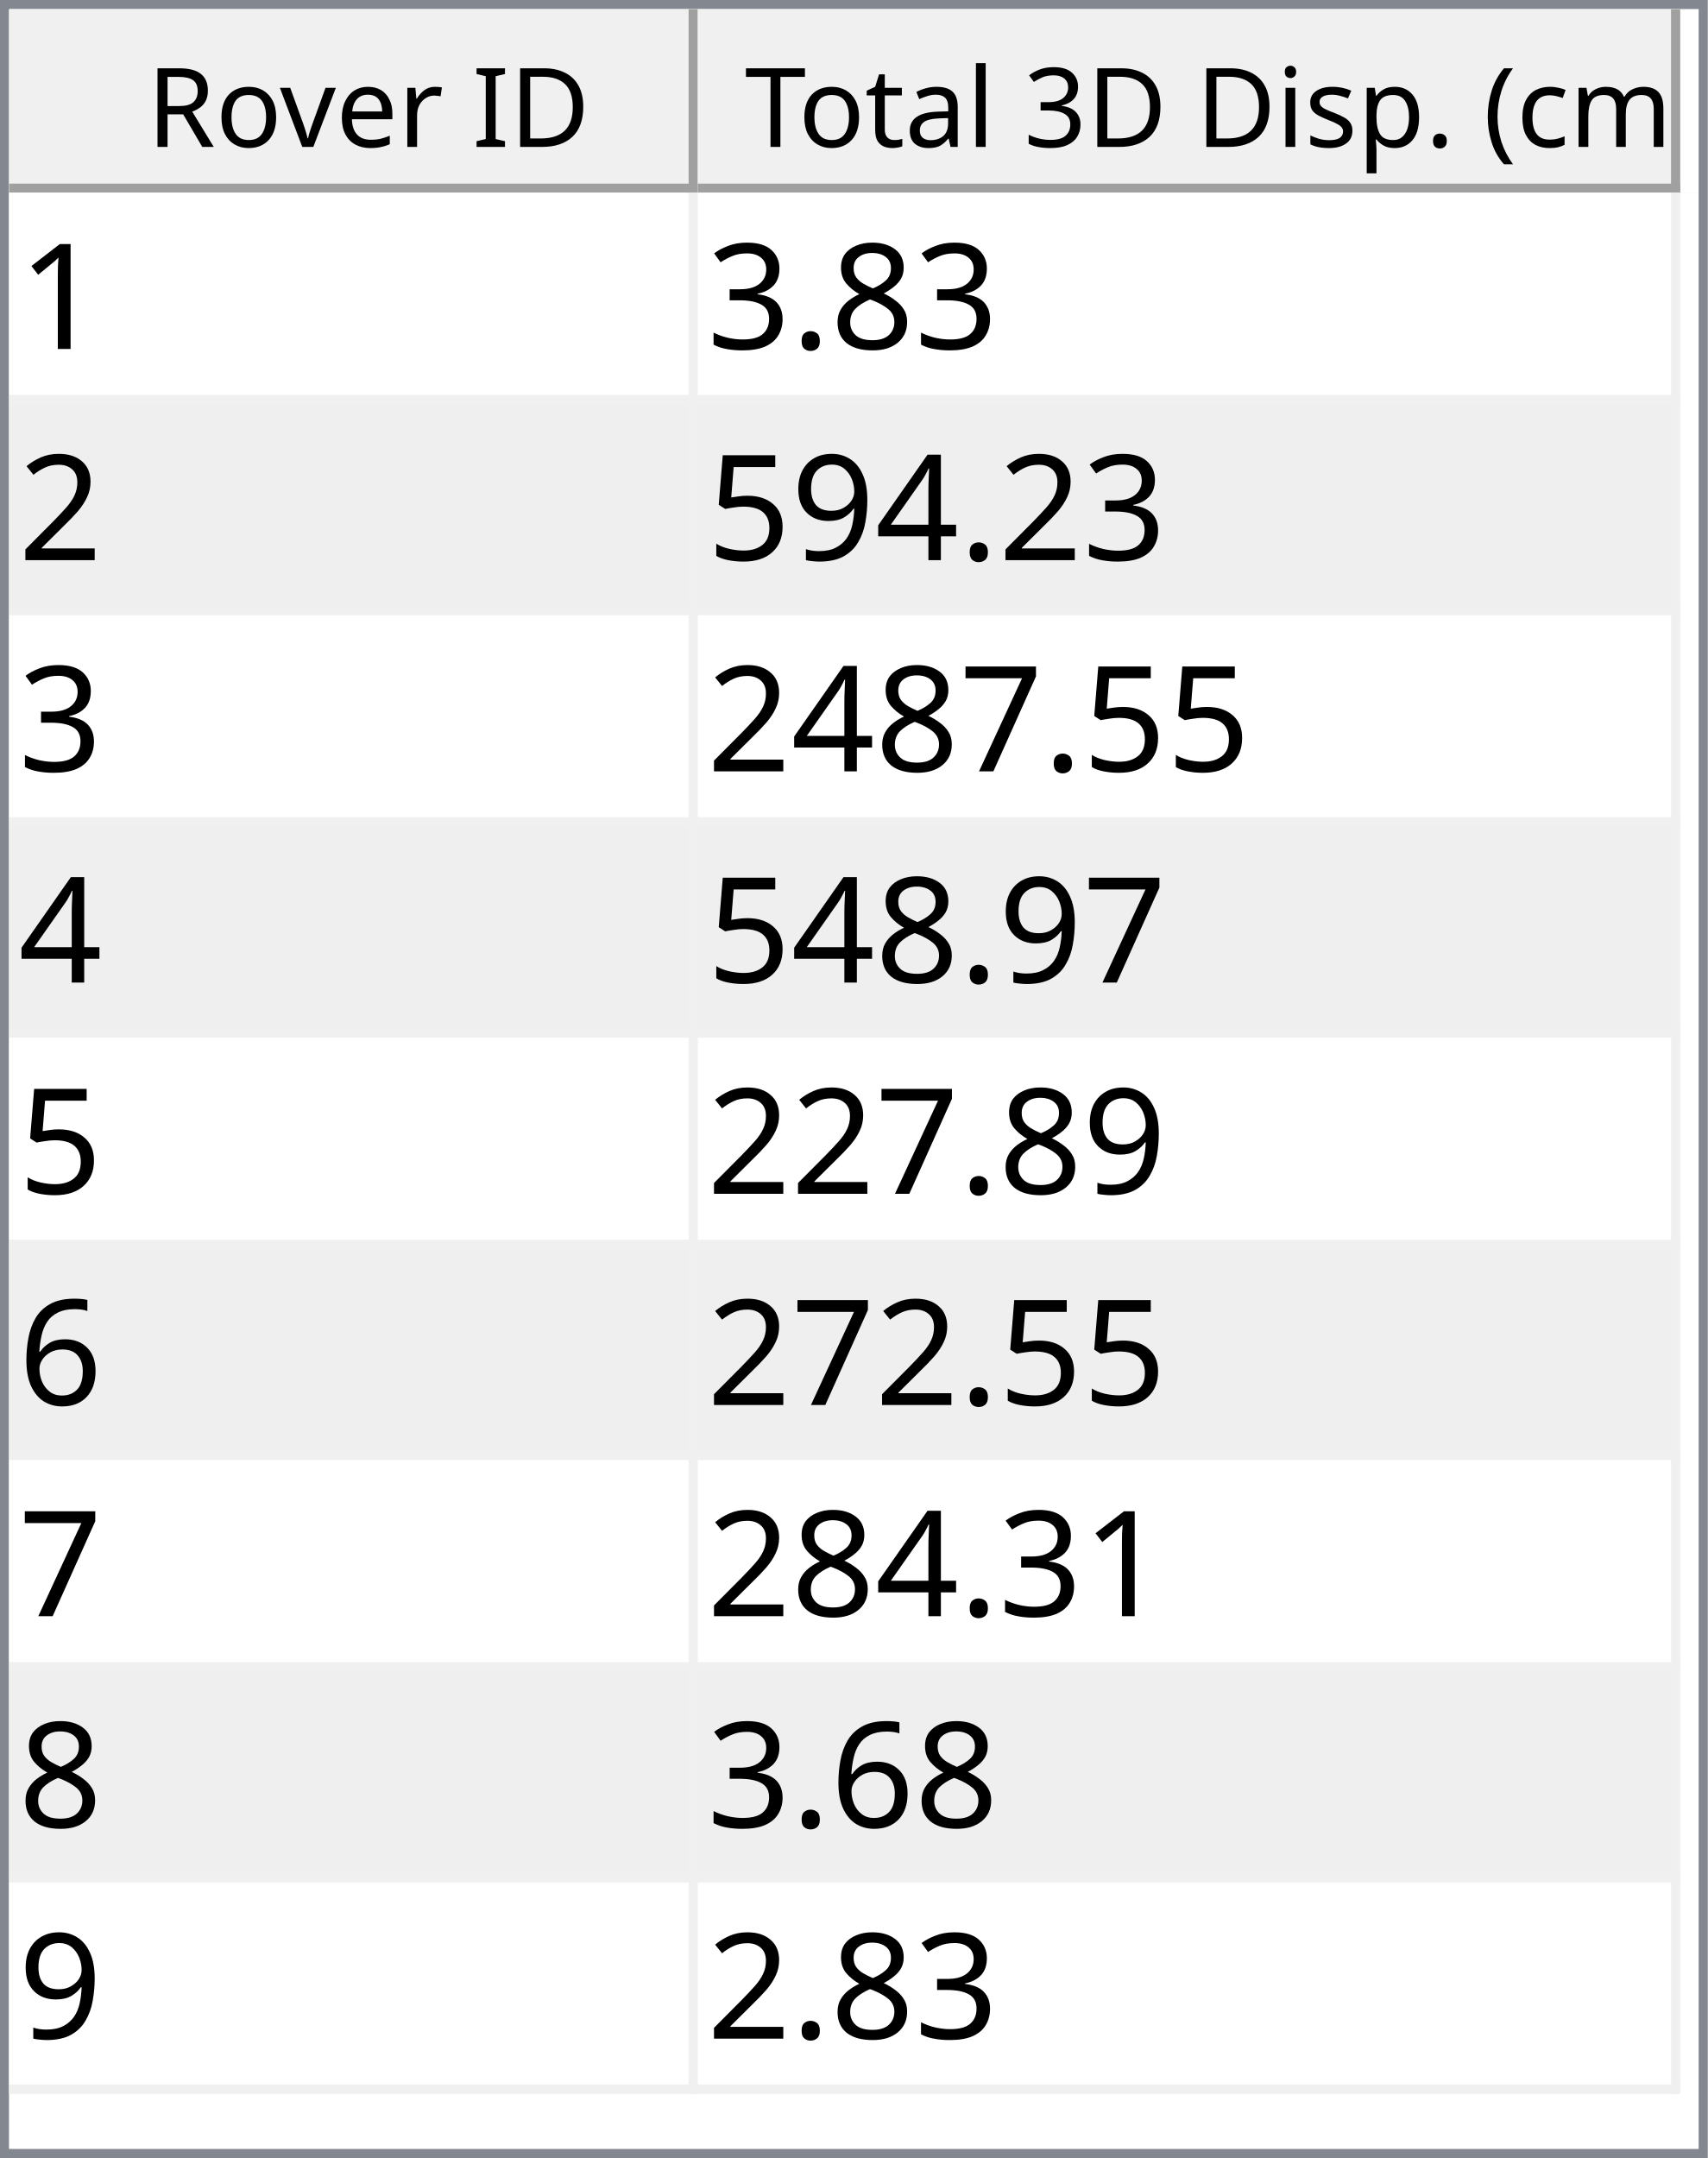
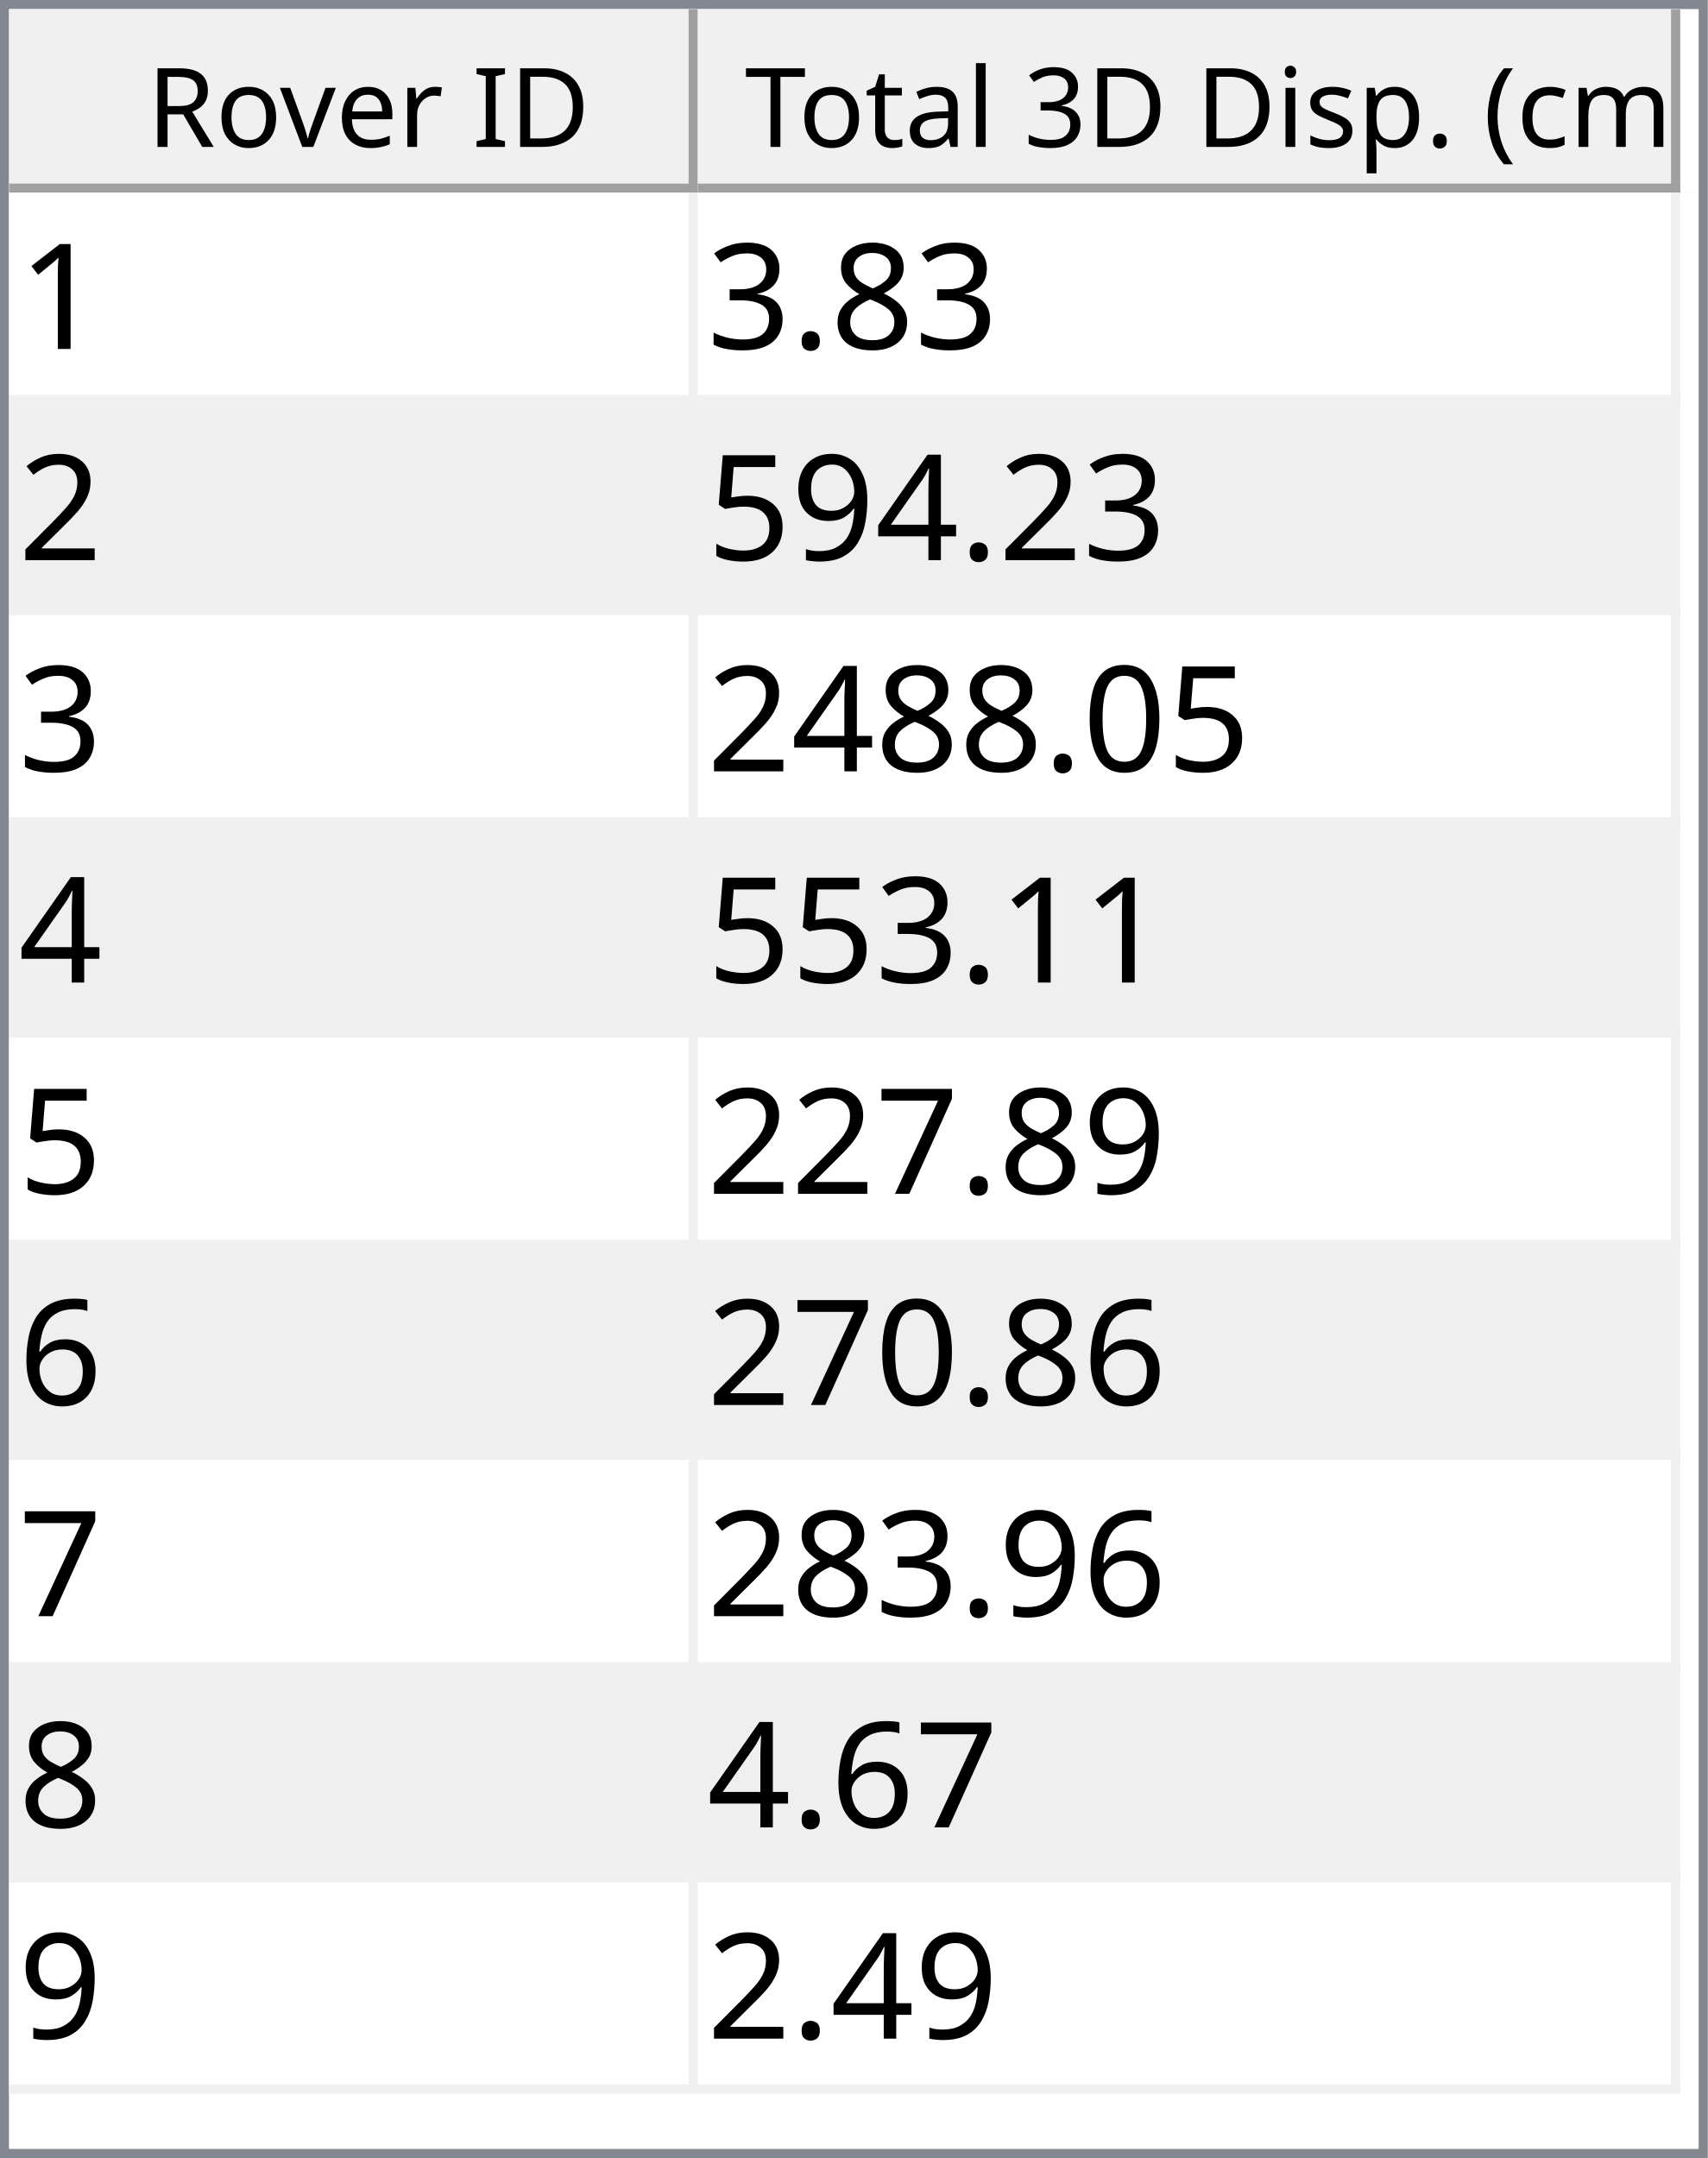
<svg xmlns="http://www.w3.org/2000/svg" style="fill-opacity:1; color-rendering:auto; color-interpolation:auto; text-rendering:auto; stroke:black; stroke-linecap:square; stroke-miterlimit:10; shape-rendering:auto; stroke-opacity:1; fill:black; stroke-dasharray:none; font-weight:normal; stroke-width:1; font-family:'Dialog'; font-style:normal; stroke-linejoin:miter; font-size:12px; stroke-dashoffset:0; image-rendering:auto;" width="186" height="235">
  <defs id="genericDefs" />
  <g>
    <defs id="defs1">
      <clipPath clipPathUnits="userSpaceOnUse" id="clipPath1">
        <path d="M0 0 L186 0 L186 235 L0 235 L0 0 Z" />
      </clipPath>
      <clipPath clipPathUnits="userSpaceOnUse" id="clipPath2">
        <path d="M0 0 L0 235 L186 235 L186 0 Z" />
      </clipPath>
      <clipPath clipPathUnits="userSpaceOnUse" id="clipPath3">
        <path d="M0 0 L0 20 L184 20 L184 0 Z" />
      </clipPath>
      <clipPath clipPathUnits="userSpaceOnUse" id="clipPath4">
        <path d="M0 0 L0 20 L75 20 L75 0 Z" />
      </clipPath>
      <clipPath clipPathUnits="userSpaceOnUse" id="clipPath5">
        <path d="M1 1 L1 19 L74 19 L74 1 Z" />
      </clipPath>
      <clipPath clipPathUnits="userSpaceOnUse" id="clipPath6">
        <path d="M0 0 L0 18 L73 18 L73 0 Z" />
      </clipPath>
      <clipPath clipPathUnits="userSpaceOnUse" id="clipPath7">
        <path d="M-0.5 -0.5 L-0.5 19.5 L74.5 19.5 L74.5 -0.5 Z" />
      </clipPath>
      <clipPath clipPathUnits="userSpaceOnUse" id="clipPath8">
        <path d="M0 0 L0 20 L107 20 L107 0 Z" />
      </clipPath>
      <clipPath clipPathUnits="userSpaceOnUse" id="clipPath9">
        <path d="M1 1 L1 19 L106 19 L106 1 Z" />
      </clipPath>
      <clipPath clipPathUnits="userSpaceOnUse" id="clipPath10">
        <path d="M0 0 L0 18 L105 18 L105 0 Z" />
      </clipPath>
      <clipPath clipPathUnits="userSpaceOnUse" id="clipPath11">
        <path d="M-0.5 -0.5 L-0.5 19.5 L106.5 19.5 L106.5 -0.5 Z" />
      </clipPath>
      <clipPath clipPathUnits="userSpaceOnUse" id="clipPath12">
        <path d="M0 0 L0 213 L184 213 L184 0 Z" />
      </clipPath>
      <clipPath clipPathUnits="userSpaceOnUse" id="clipPath13">
        <path d="M0 0 L0 207 L182 207 L182 0 Z" />
      </clipPath>
      <clipPath clipPathUnits="userSpaceOnUse" id="clipPath14">
        <path d="M-0.5 -0.5 L-0.5 206.5 L181.5 206.5 L181.5 -0.5 Z" />
      </clipPath>
      <clipPath clipPathUnits="userSpaceOnUse" id="clipPath15">
        <path d="M0 0 L0 22 L74 22 L74 0 Z" />
      </clipPath>
      <clipPath clipPathUnits="userSpaceOnUse" id="clipPath16">
        <path d="M0 0 L0 22 L106 22 L106 0 Z" />
      </clipPath>
      <font horiz-adv-x="64.551" id="font1">
        <font-face ascent="107.91" descent="25.098" units-per-em="100" style="font-style:normal; font-family:Segoe UI; font-weight:normal;" />
        <missing-glyph horiz-adv-x="64.551" d="M8.109 0 L8.109 68.266 L56.453 68.266 L56.453 0 L8.109 0 ZM15.328 7.234 L49.219 7.234 L49.219 61.031 L15.328 61.031 L15.328 7.234 Z" />
        <glyph unicode="D" horiz-adv-x="70.117" d="M9.188 0 L9.188 70.016 L28.516 70.016 Q65.531 70.016 65.531 35.891 Q65.531 19.672 55.25 9.836 Q44.969 0 27.734 0 L9.188 0 ZM17.391 62.594 L17.391 7.422 L27.828 7.422 Q41.609 7.422 49.273 14.797 Q56.938 22.172 56.938 35.688 Q56.938 62.594 28.328 62.594 L17.391 62.594 Z" />
        <glyph unicode="I" horiz-adv-x="26.611" d="M17.391 0 L9.188 0 L9.188 70.016 L17.391 70.016 L17.391 0 Z" />
        <glyph unicode=" " horiz-adv-x="27.393" d="" />
        <glyph unicode="r" horiz-adv-x="34.766" d="M34.188 41.891 Q32.078 43.5 28.125 43.5 Q23 43.5 19.555 38.672 Q16.109 33.844 16.109 25.484 L16.109 0 L8.109 0 L8.109 50 L16.109 50 L16.109 39.703 L16.312 39.703 Q18.016 44.969 21.531 47.922 Q25.047 50.875 29.391 50.875 Q32.516 50.875 34.188 50.203 L34.188 41.891 Z" />
        <glyph unicode="e" horiz-adv-x="52.295" d="M48.297 23 L12.984 23 Q13.188 14.656 17.484 10.109 Q21.781 5.562 29.297 5.562 Q37.75 5.562 44.828 11.141 L44.828 3.609 Q38.234 -1.172 27.391 -1.172 Q16.797 -1.172 10.742 5.641 Q4.688 12.453 4.688 24.812 Q4.688 36.469 11.305 43.82 Q17.922 51.172 27.734 51.172 Q37.547 51.172 42.922 44.828 Q48.297 38.484 48.297 27.203 L48.297 23 ZM40.094 29.781 Q40.047 36.719 36.75 40.578 Q33.453 44.438 27.594 44.438 Q21.922 44.438 17.969 40.383 Q14.016 36.328 13.094 29.781 L40.094 29.781 Z" />
        <glyph unicode="v" horiz-adv-x="47.9" d="M47.406 50 L27.484 0 L19.625 0 L0.688 50 L9.469 50 L22.172 13.672 Q23.578 9.672 23.922 6.688 L24.125 6.688 Q24.609 10.453 25.688 13.484 L38.969 50 L47.406 50 Z" />
        <glyph unicode="o" horiz-adv-x="58.594" d="M29 -1.172 Q17.922 -1.172 11.305 5.836 Q4.688 12.844 4.688 24.422 Q4.688 37.016 11.57 44.094 Q18.453 51.172 30.172 51.172 Q41.359 51.172 47.633 44.289 Q53.906 37.406 53.906 25.203 Q53.906 13.234 47.141 6.031 Q40.375 -1.172 29 -1.172 ZM29.594 44.438 Q21.875 44.438 17.383 39.188 Q12.891 33.938 12.891 24.703 Q12.891 15.828 17.43 10.695 Q21.969 5.562 29.594 5.562 Q37.359 5.562 41.531 10.594 Q45.703 15.625 45.703 24.906 Q45.703 34.281 41.531 39.359 Q37.359 44.438 29.594 44.438 Z" />
        <glyph unicode="R" horiz-adv-x="59.814" d="M59.375 0 L49.609 0 L37.891 19.625 Q36.281 22.359 34.766 24.289 Q33.25 26.219 31.664 27.438 Q30.078 28.656 28.25 29.219 Q26.422 29.781 24.125 29.781 L17.391 29.781 L17.391 0 L9.188 0 L9.188 70.016 L30.078 70.016 Q34.672 70.016 38.555 68.867 Q42.438 67.719 45.289 65.375 Q48.141 63.031 49.758 59.547 Q51.375 56.062 51.375 51.375 Q51.375 47.703 50.273 44.656 Q49.172 41.609 47.148 39.211 Q45.125 36.812 42.266 35.133 Q39.406 33.453 35.844 32.516 L35.844 32.328 Q37.594 31.547 38.891 30.547 Q40.188 29.547 41.359 28.18 Q42.531 26.812 43.68 25.078 Q44.828 23.344 46.234 21.047 L59.375 0 ZM17.391 62.594 L17.391 37.203 L28.516 37.203 Q31.594 37.203 34.203 38.133 Q36.812 39.062 38.719 40.797 Q40.625 42.531 41.703 45.047 Q42.781 47.562 42.781 50.688 Q42.781 56.297 39.141 59.445 Q35.5 62.594 28.609 62.594 L17.391 62.594 Z" />
        <glyph unicode=")" horiz-adv-x="30.176" d="M8.297 -15.922 L1.172 -15.922 Q16.406 2.344 16.406 26.812 Q16.406 51.469 1.078 70.016 L8.297 70.016 Q23.531 52.156 23.531 26.703 Q23.531 1.375 8.297 -15.922 Z" />
        <glyph unicode="m" horiz-adv-x="86.133" d="M79.109 0 L71.094 0 L71.094 28.719 Q71.094 37.016 68.531 40.727 Q65.969 44.438 59.906 44.438 Q54.781 44.438 51.195 39.75 Q47.609 35.062 47.609 28.516 L47.609 0 L39.594 0 L39.594 29.688 Q39.594 44.438 28.219 44.438 Q22.953 44.438 19.531 40.016 Q16.109 35.594 16.109 28.516 L16.109 0 L8.109 0 L8.109 50 L16.109 50 L16.109 42.094 L16.312 42.094 Q21.625 51.172 31.844 51.172 Q36.969 51.172 40.773 48.312 Q44.578 45.453 46 40.828 Q51.562 51.172 62.594 51.172 Q79.109 51.172 79.109 30.812 L79.109 0 Z" />
        <glyph unicode="c" horiz-adv-x="46.191" d="M42.188 2.297 Q36.422 -1.172 28.516 -1.172 Q17.828 -1.172 11.258 5.789 Q4.688 12.75 4.688 23.828 Q4.688 36.188 11.766 43.68 Q18.844 51.172 30.672 51.172 Q37.25 51.172 42.281 48.734 L42.281 40.531 Q36.719 44.438 30.375 44.438 Q22.703 44.438 17.797 38.945 Q12.891 33.453 12.891 24.516 Q12.891 15.719 17.508 10.641 Q22.125 5.562 29.891 5.562 Q36.422 5.562 42.188 9.906 L42.188 2.297 Z" />
        <glyph unicode="(" horiz-adv-x="30.176" d="M29.109 -15.922 L21.969 -15.922 Q6.844 1.375 6.844 26.703 Q6.844 52.156 21.969 70.016 L29.203 70.016 Q13.875 51.469 13.875 26.812 Q13.875 2.344 29.109 -15.922 Z" />
        <glyph unicode="." horiz-adv-x="21.68" d="M10.891 -1.078 Q8.641 -1.078 7.055 0.539 Q5.469 2.156 5.469 4.391 Q5.469 6.641 7.055 8.273 Q8.641 9.906 10.891 9.906 Q13.188 9.906 14.797 8.273 Q16.406 6.641 16.406 4.391 Q16.406 2.156 14.797 0.539 Q13.188 -1.078 10.891 -1.078 Z" />
        <glyph unicode="p" horiz-adv-x="58.789" d="M16.312 7.234 L16.109 7.234 L16.109 -23 L8.109 -23 L8.109 50 L16.109 50 L16.109 41.219 L16.312 41.219 Q22.219 51.172 33.594 51.172 Q43.266 51.172 48.688 44.461 Q54.109 37.75 54.109 26.469 Q54.109 13.922 48 6.375 Q41.891 -1.172 31.297 -1.172 Q21.578 -1.172 16.312 7.234 ZM16.109 27.391 L16.109 20.406 Q16.109 14.203 20.141 9.883 Q24.172 5.562 30.375 5.562 Q37.641 5.562 41.773 11.133 Q45.906 16.703 45.906 26.609 Q45.906 34.969 42.047 39.703 Q38.188 44.438 31.594 44.438 Q24.609 44.438 20.359 39.578 Q16.109 34.719 16.109 27.391 Z" />
        <glyph unicode="s" horiz-adv-x="42.432" d="M5.078 1.812 L5.078 10.406 Q11.625 5.562 19.484 5.562 Q30.031 5.562 30.031 12.594 Q30.031 14.594 29.125 15.992 Q28.219 17.391 26.68 18.461 Q25.141 19.531 23.07 20.383 Q21 21.234 18.609 22.172 Q15.281 23.484 12.766 24.828 Q10.25 26.172 8.57 27.859 Q6.891 29.547 6.031 31.695 Q5.172 33.844 5.172 36.719 Q5.172 40.234 6.789 42.945 Q8.406 45.656 11.086 47.484 Q13.766 49.312 17.211 50.242 Q20.656 51.172 24.312 51.172 Q30.812 51.172 35.938 48.922 L35.938 40.828 Q30.422 44.438 23.25 44.438 Q21 44.438 19.195 43.922 Q17.391 43.406 16.094 42.477 Q14.797 41.547 14.086 40.258 Q13.375 38.969 13.375 37.406 Q13.375 35.453 14.086 34.133 Q14.797 32.812 16.164 31.789 Q17.531 30.766 19.484 29.938 Q21.438 29.109 23.922 28.125 Q27.25 26.859 29.883 25.516 Q32.516 24.172 34.375 22.484 Q36.234 20.797 37.234 18.602 Q38.234 16.406 38.234 13.375 Q38.234 9.672 36.602 6.938 Q34.969 4.203 32.234 2.398 Q29.5 0.594 25.93 -0.289 Q22.359 -1.172 18.453 -1.172 Q10.75 -1.172 5.078 1.812 Z" />
        <glyph unicode="i" horiz-adv-x="24.219" d="M12.203 62.703 Q10.062 62.703 8.547 64.164 Q7.031 65.625 7.031 67.875 Q7.031 70.125 8.547 71.609 Q10.062 73.094 12.203 73.094 Q14.406 73.094 15.945 71.609 Q17.484 70.125 17.484 67.875 Q17.484 65.719 15.945 64.211 Q14.406 62.703 12.203 62.703 ZM16.109 0 L8.109 0 L8.109 50 L16.109 50 L16.109 0 Z" />
        <glyph unicode="3" horiz-adv-x="53.906" d="M46.531 19.828 Q46.531 15.094 44.75 11.211 Q42.969 7.328 39.719 4.57 Q36.469 1.812 31.93 0.297 Q27.391 -1.219 21.922 -1.219 Q11.922 -1.219 6 2.594 L6 11.188 Q13.094 5.609 22.219 5.609 Q25.875 5.609 28.828 6.539 Q31.781 7.469 33.906 9.227 Q36.031 10.984 37.18 13.477 Q38.328 15.969 38.328 19.094 Q38.328 32.812 18.797 32.812 L12.984 32.812 L12.984 39.594 L18.5 39.594 Q35.797 39.594 35.797 52.484 Q35.797 64.406 22.609 64.406 Q15.188 64.406 8.688 59.422 L8.688 67.188 Q15.375 71.188 24.609 71.188 Q29 71.188 32.57 69.969 Q36.141 68.75 38.68 66.555 Q41.219 64.359 42.609 61.281 Q44 58.203 44 54.5 Q44 40.672 30.031 36.719 L30.031 36.531 Q33.594 36.141 36.625 34.797 Q39.656 33.453 41.852 31.305 Q44.047 29.156 45.289 26.25 Q46.531 23.344 46.531 19.828 Z" />
        <glyph unicode="l" horiz-adv-x="24.219" d="M16.109 0 L8.109 0 L8.109 74.031 L16.109 74.031 L16.109 0 Z" />
        <glyph unicode="a" horiz-adv-x="50.879" d="M43.891 0 L35.891 0 L35.891 7.812 L35.688 7.812 Q30.469 -1.172 20.312 -1.172 Q12.844 -1.172 8.617 2.781 Q4.391 6.734 4.391 13.281 Q4.391 27.297 20.906 29.594 L35.891 31.688 Q35.891 44.438 25.594 44.438 Q16.547 44.438 9.281 38.281 L9.281 46.484 Q16.656 51.172 26.266 51.172 Q43.891 51.172 43.891 32.516 L43.891 0 ZM35.891 25.297 L23.828 23.641 Q18.266 22.859 15.43 20.875 Q12.594 18.891 12.594 13.875 Q12.594 10.203 15.211 7.883 Q17.828 5.562 22.172 5.562 Q28.125 5.562 32.008 9.742 Q35.891 13.922 35.891 20.312 L35.891 25.297 Z" />
        <glyph unicode="t" horiz-adv-x="33.887" d="M31.297 0.484 Q28.469 -1.078 23.828 -1.078 Q10.688 -1.078 10.688 13.578 L10.688 43.172 L2.094 43.172 L2.094 50 L10.688 50 L10.688 62.203 L18.703 64.797 L18.703 50 L31.297 50 L31.297 43.172 L18.703 43.172 L18.703 14.984 Q18.703 9.969 20.414 7.82 Q22.125 5.672 26.078 5.672 Q29.109 5.672 31.297 7.328 L31.297 0.484 Z" />
        <glyph unicode="T" horiz-adv-x="52.393" d="M50.594 62.594 L30.375 62.594 L30.375 0 L22.172 0 L22.172 62.594 L2 62.594 L2 70.016 L50.594 70.016 L50.594 62.594 Z" />
      </font>
      <font horiz-adv-x="75.0" id="font2">
        <font-face ascent="100.537" descent="21.973" units-per-em="100" style="font-style:normal; font-family:sans-serif; font-weight:normal;" />
        <missing-glyph horiz-adv-x="75.0" d="M12.5 0 L12.5 62.5 L62.5 62.5 L62.5 0 L12.5 0 ZM14.062 1.562 L60.938 1.562 L60.938 60.938 L14.062 60.938 L14.062 1.562 Z" />
        <glyph unicode="1" horiz-adv-x="55.615" d="M37.25 0 L28.469 0 L28.469 56 Q25.297 52.984 20.141 49.953 Q14.984 46.922 10.891 45.406 L10.891 53.906 Q18.266 57.375 23.781 62.305 Q29.297 67.234 31.594 71.875 L37.25 71.875 L37.25 0 Z" />
        <glyph unicode="8" horiz-adv-x="55.615" d="M17.672 38.812 Q12.203 40.828 9.57 44.539 Q6.938 48.25 6.938 53.422 Q6.938 61.234 12.555 66.555 Q18.172 71.875 27.484 71.875 Q36.859 71.875 42.578 66.43 Q48.297 60.984 48.297 53.172 Q48.297 48.188 45.68 44.508 Q43.062 40.828 37.75 38.812 Q44.344 36.672 47.781 31.883 Q51.219 27.094 51.219 20.453 Q51.219 11.281 44.727 5.031 Q38.234 -1.219 27.641 -1.219 Q17.047 -1.219 10.547 5.055 Q4.047 11.328 4.047 20.703 Q4.047 27.688 7.594 32.398 Q11.141 37.109 17.672 38.812 ZM15.922 53.719 Q15.922 48.641 19.195 45.414 Q22.469 42.188 27.688 42.188 Q32.766 42.188 36.016 45.383 Q39.266 48.578 39.266 53.219 Q39.266 58.062 35.914 61.359 Q32.562 64.656 27.594 64.656 Q22.562 64.656 19.242 61.43 Q15.922 58.203 15.922 53.719 ZM13.094 20.656 Q13.094 16.891 14.875 13.375 Q16.656 9.859 20.172 7.93 Q23.688 6 27.734 6 Q34.031 6 38.133 10.055 Q42.234 14.109 42.234 20.359 Q42.234 26.703 38.016 30.859 Q33.797 35.016 27.438 35.016 Q21.234 35.016 17.164 30.914 Q13.094 26.812 13.094 20.656 Z" />
        <glyph unicode="." horiz-adv-x="27.783" d="M9.078 0 L9.078 10.016 L19.094 10.016 L19.094 0 L9.078 0 Z" />
        <glyph unicode="3" horiz-adv-x="55.615" d="M4.203 18.891 L12.984 20.062 Q14.5 12.594 18.141 9.297 Q21.781 6 27 6 Q33.203 6 37.477 10.297 Q41.75 14.594 41.75 20.953 Q41.75 27 37.797 30.93 Q33.844 34.859 27.734 34.859 Q25.25 34.859 21.531 33.891 L22.516 41.609 Q23.391 41.5 23.922 41.5 Q29.547 41.5 34.039 44.43 Q38.531 47.359 38.531 53.469 Q38.531 58.297 35.258 61.477 Q31.984 64.656 26.812 64.656 Q21.688 64.656 18.266 61.43 Q14.844 58.203 13.875 51.766 L5.078 53.328 Q6.688 62.156 12.398 67.016 Q18.109 71.875 26.609 71.875 Q32.469 71.875 37.398 69.359 Q42.328 66.844 44.945 62.5 Q47.562 58.156 47.562 53.266 Q47.562 48.641 45.07 44.828 Q42.578 41.016 37.703 38.766 Q44.047 37.312 47.562 32.695 Q51.078 28.078 51.078 21.141 Q51.078 11.766 44.242 5.25 Q37.406 -1.266 26.953 -1.266 Q17.531 -1.266 11.305 4.352 Q5.078 9.969 4.203 18.891 Z" />
        <glyph unicode="2" horiz-adv-x="55.615" d="M50.344 8.453 L50.344 0 L3.031 0 Q2.938 3.172 4.047 6.109 Q5.859 10.938 9.836 15.625 Q13.812 20.312 21.344 26.469 Q33.016 36.031 37.117 41.625 Q41.219 47.219 41.219 52.203 Q41.219 57.422 37.477 61.008 Q33.734 64.594 27.734 64.594 Q21.391 64.594 17.578 60.789 Q13.766 56.984 13.719 50.25 L4.688 51.172 Q5.609 61.281 11.664 66.578 Q17.719 71.875 27.938 71.875 Q38.234 71.875 44.242 66.164 Q50.25 60.453 50.25 52 Q50.25 47.703 48.492 43.555 Q46.734 39.406 42.656 34.812 Q38.578 30.219 29.109 22.219 Q21.188 15.578 18.945 13.211 Q16.703 10.844 15.234 8.453 L50.344 8.453 Z" />
        <glyph unicode="4" horiz-adv-x="55.615" d="M32.328 0 L32.328 17.141 L1.266 17.141 L1.266 25.203 L33.938 71.578 L41.109 71.578 L41.109 25.203 L50.781 25.203 L50.781 17.141 L41.109 17.141 L41.109 0 L32.328 0 ZM32.328 25.203 L32.328 57.469 L9.906 25.203 L32.328 25.203 Z" />
        <glyph unicode="9" horiz-adv-x="55.615" d="M5.469 16.547 L13.922 17.328 Q14.984 11.375 18.016 8.688 Q21.047 6 25.781 6 Q29.828 6 32.883 7.859 Q35.938 9.719 37.891 12.82 Q39.844 15.922 41.164 21.195 Q42.484 26.469 42.484 31.938 Q42.484 32.516 42.438 33.688 Q39.797 29.5 35.234 26.883 Q30.672 24.266 25.344 24.266 Q16.453 24.266 10.305 30.711 Q4.156 37.156 4.156 47.703 Q4.156 58.594 10.578 65.234 Q17 71.875 26.656 71.875 Q33.641 71.875 39.43 68.117 Q45.219 64.359 48.219 57.398 Q51.219 50.438 51.219 37.25 Q51.219 23.531 48.242 15.406 Q45.266 7.281 39.383 3.031 Q33.5 -1.219 25.594 -1.219 Q17.188 -1.219 11.867 3.445 Q6.547 8.109 5.469 16.547 ZM41.453 48.141 Q41.453 55.719 37.43 60.156 Q33.406 64.594 27.734 64.594 Q21.875 64.594 17.531 59.812 Q13.188 55.031 13.188 47.406 Q13.188 40.578 17.312 36.305 Q21.438 32.031 27.484 32.031 Q33.594 32.031 37.523 36.305 Q41.453 40.578 41.453 48.141 Z" />
        <glyph unicode="5" horiz-adv-x="55.615" d="M4.156 18.75 L13.375 19.531 Q14.406 12.797 18.141 9.398 Q21.875 6 27.156 6 Q33.5 6 37.891 10.789 Q42.281 15.578 42.281 23.484 Q42.281 31 38.062 35.352 Q33.844 39.703 27 39.703 Q22.75 39.703 19.336 37.773 Q15.922 35.844 13.969 32.766 L5.719 33.844 L12.641 70.609 L48.25 70.609 L48.25 62.203 L19.672 62.203 L15.828 42.969 Q22.266 47.469 29.344 47.469 Q38.719 47.469 45.164 40.969 Q51.609 34.469 51.609 24.266 Q51.609 14.547 45.953 7.469 Q39.062 -1.219 27.156 -1.219 Q17.391 -1.219 11.211 4.25 Q5.031 9.719 4.156 18.75 Z" />
+         <glyph unicode="0" horiz-adv-x="55.615" d="M4.156 35.297 Q4.156 48 6.766 55.742 Q9.375 63.484 14.523 67.68 Q19.672 71.875 27.484 71.875 Q33.25 71.875 37.594 69.555 Q41.938 67.234 44.773 62.867 Q47.609 58.5 49.219 52.227 Q50.828 45.953 50.828 35.297 Q50.828 22.703 48.242 14.969 Q45.656 7.234 40.508 3.008 Q35.359 -1.219 27.484 -1.219 Q17.141 -1.219 11.234 6.203 Q4.156 15.141 4.156 35.297 ZM13.188 35.297 Q13.188 17.672 17.312 11.836 Q21.438 6 27.484 6 Q33.547 6 37.672 11.859 Q41.797 17.719 41.797 35.297 Q41.797 52.984 37.672 58.789 Q33.547 64.594 27.391 64.594 Q21.344 64.594 17.719 59.469 Q13.188 52.938 13.188 35.297 Z" />
        <glyph unicode="7" horiz-adv-x="55.615" d="M4.734 62.203 L4.734 70.656 L51.078 70.656 L51.078 63.812 Q44.234 56.547 37.523 44.484 Q30.812 32.422 27.156 19.672 Q24.516 10.688 23.781 0 L14.75 0 Q14.891 8.453 18.062 20.414 Q21.234 32.375 27.172 43.484 Q33.109 54.594 39.797 62.203 L4.734 62.203 Z" />
        <glyph unicode="6" horiz-adv-x="55.615" d="M49.75 54.047 L41.016 53.375 Q39.844 58.547 37.703 60.891 Q34.125 64.656 28.906 64.656 Q24.703 64.656 21.531 62.312 Q17.391 59.281 14.992 53.469 Q12.594 47.656 12.5 36.922 Q15.672 41.75 20.266 44.094 Q24.859 46.438 29.891 46.438 Q38.672 46.438 44.852 39.969 Q51.031 33.5 51.031 23.25 Q51.031 16.5 48.125 10.719 Q45.219 4.938 40.141 1.859 Q35.062 -1.219 28.609 -1.219 Q17.625 -1.219 10.695 6.859 Q3.766 14.938 3.766 33.5 Q3.766 54.25 11.422 63.672 Q18.109 71.875 29.438 71.875 Q37.891 71.875 43.289 67.141 Q48.688 62.406 49.75 54.047 ZM13.875 23.188 Q13.875 18.656 15.797 14.508 Q17.719 10.359 21.188 8.18 Q24.656 6 28.469 6 Q34.031 6 38.039 10.492 Q42.047 14.984 42.047 22.703 Q42.047 30.125 38.086 34.398 Q34.125 38.672 28.125 38.672 Q22.172 38.672 18.023 34.398 Q13.875 30.125 13.875 23.188 Z" />
      </font>
    </defs>
    <g style="fill:white; stroke:white;">
      <rect x="0" y="0" width="186" style="clip-path:url(#clipPath1); stroke:none;" height="235" />
    </g>
    <g style="fill:white; text-rendering:optimizeSpeed; color-rendering:optimizeSpeed; image-rendering:optimizeSpeed; shape-rendering:crispEdges; stroke:white; color-interpolation:sRGB;">
      <rect x="0" width="186" height="235" y="0" style="stroke:none;" />
      <path style="stroke:none;" d="M0 235 L186 235 L186 0 L0 0 Z" />
    </g>
    <g style="fill:rgb(240,240,240); font-family:'Segoe UI'; stroke:rgb(240,240,240);">
      <rect x="0" y="0" width="186" style="clip-path:url(#clipPath2); stroke:none;" height="235" />
    </g>
    <g style="fill:rgb(130,135,144); font-family:'Segoe UI'; stroke:rgb(130,135,144);">
      <path d="M0 0 L186 0 L186 235 L0 235 L0 0 ZM1 1 L185 1 L185 234 L1 234 L1 1 Z" style="fill-rule:evenodd; clip-path:url(#clipPath2); stroke:none;" />
    </g>
    <g style="fill:white; font-family:'Segoe UI'; stroke:white;" transform="translate(1,1)">
      <rect x="0" y="0" width="184" style="clip-path:url(#clipPath3); stroke:none;" height="20" />
    </g>
    <g style="fill:rgb(240,240,240); font-family:'Segoe UI'; stroke:rgb(240,240,240);" transform="translate(1,1)">
      <rect x="0" y="0" width="75" style="clip-path:url(#clipPath4); stroke:none;" height="20" />
    </g>
    <g style="font-family:'Segoe UI';" transform="translate(2,2)">
      <text x="14" xml:space="preserve" y="14" style="clip-path:url(#clipPath6); stroke:none;">Rover ID</text>
    </g>
    <g style="fill:rgb(160,160,160); font-family:'Segoe UI'; stroke:rgb(160,160,160); stroke-linejoin:bevel;" transform="translate(1.5,1.5)">
      <line x1="74" x2="74" y1="0" style="fill:none; clip-path:url(#clipPath7);" y2="19" />
    </g>
    <g style="fill:rgb(160,160,160); font-family:'Segoe UI'; stroke:rgb(160,160,160); stroke-linejoin:bevel;" transform="matrix(1,0,0,1,1,1) translate(0.5,0.5)">
      <line x1="0" x2="74" y1="19" style="fill:none; clip-path:url(#clipPath7);" y2="19" />
    </g>
    <g style="fill:rgb(240,240,240); font-family:'Segoe UI'; stroke:rgb(240,240,240);" transform="translate(76,1)">
      <rect x="0" y="0" width="107" style="clip-path:url(#clipPath8); stroke:none;" height="20" />
    </g>
    <g style="font-family:'Segoe UI';" transform="translate(77,2)">
      <text x="1" xml:space="preserve" y="14" style="clip-path:url(#clipPath10); stroke:none;"> Total 3D Disp. (cm)</text>
    </g>
    <g style="fill:rgb(160,160,160); font-family:'Segoe UI'; stroke:rgb(160,160,160); stroke-linejoin:bevel;" transform="translate(76.5,1.5)">
      <line x1="106" x2="106" y1="0" style="fill:none; clip-path:url(#clipPath11);" y2="19" />
    </g>
    <g style="fill:rgb(160,160,160); font-family:'Segoe UI'; stroke:rgb(160,160,160); stroke-linejoin:bevel;" transform="matrix(1,0,0,1,76,1) translate(0.5,0.5)">
      <line x1="0" x2="106" y1="19" style="fill:none; clip-path:url(#clipPath11);" y2="19" />
    </g>
    <g style="fill:white; font-family:'Segoe UI'; stroke:white;" transform="translate(1,21)">
      <rect x="0" y="0" width="184" style="clip-path:url(#clipPath12); stroke:none;" height="213" />
    </g>
    <g style="fill:rgb(240,240,240); font-size:16px; font-family:sans-serif; stroke:rgb(240,240,240);" transform="translate(1,21)">
      <rect x="0" y="0" width="182" style="clip-path:url(#clipPath13); stroke:none;" height="207" />
      <line transform="translate(0.5,0.5)" x1="0" x2="181" y1="22" style="clip-path:url(#clipPath14); fill:none; stroke-linejoin:bevel;" y2="22" />
    </g>
    <g transform="matrix(1,0,0,1,1,21) translate(0.5,0.5)" style="fill:rgb(240,240,240); font-size:16px; font-family:sans-serif; stroke:rgb(240,240,240); stroke-linejoin:bevel;">
      <line x1="0" x2="181" y1="45" style="fill:none; clip-path:url(#clipPath14);" y2="45" />
    </g>
    <g transform="matrix(1,0,0,1,1,21) translate(0.5,0.5)" style="fill:rgb(240,240,240); font-size:16px; font-family:sans-serif; stroke:rgb(240,240,240); stroke-linejoin:bevel;">
      <line x1="0" x2="181" y1="68" style="fill:none; clip-path:url(#clipPath14);" y2="68" />
    </g>
    <g transform="matrix(1,0,0,1,1,21) translate(0.5,0.5)" style="fill:rgb(240,240,240); font-size:16px; font-family:sans-serif; stroke:rgb(240,240,240); stroke-linejoin:bevel;">
      <line x1="0" x2="181" y1="91" style="fill:none; clip-path:url(#clipPath14);" y2="91" />
    </g>
    <g transform="matrix(1,0,0,1,1,21) translate(0.5,0.5)" style="fill:rgb(240,240,240); font-size:16px; font-family:sans-serif; stroke:rgb(240,240,240); stroke-linejoin:bevel;">
      <line x1="0" x2="181" y1="114" style="fill:none; clip-path:url(#clipPath14);" y2="114" />
    </g>
    <g transform="matrix(1,0,0,1,1,21) translate(0.5,0.5)" style="fill:rgb(240,240,240); font-size:16px; font-family:sans-serif; stroke:rgb(240,240,240); stroke-linejoin:bevel;">
      <line x1="0" x2="181" y1="137" style="fill:none; clip-path:url(#clipPath14);" y2="137" />
    </g>
    <g transform="matrix(1,0,0,1,1,21) translate(0.5,0.5)" style="fill:rgb(240,240,240); font-size:16px; font-family:sans-serif; stroke:rgb(240,240,240); stroke-linejoin:bevel;">
      <line x1="0" x2="181" y1="160" style="fill:none; clip-path:url(#clipPath14);" y2="160" />
    </g>
    <g transform="matrix(1,0,0,1,1,21) translate(0.5,0.5)" style="fill:rgb(240,240,240); font-size:16px; font-family:sans-serif; stroke:rgb(240,240,240); stroke-linejoin:bevel;">
      <line x1="0" x2="181" y1="183" style="fill:none; clip-path:url(#clipPath14);" y2="183" />
    </g>
    <g transform="matrix(1,0,0,1,1,21) translate(0.5,0.5)" style="fill:rgb(240,240,240); font-size:16px; font-family:sans-serif; stroke:rgb(240,240,240); stroke-linejoin:bevel;">
      <line x1="0" x2="181" y1="206" style="fill:none; clip-path:url(#clipPath14);" y2="206" />
    </g>
    <g transform="matrix(1,0,0,1,1,21) translate(0.5,0.5)" style="fill:rgb(240,240,240); font-size:16px; font-family:sans-serif; stroke:rgb(240,240,240); stroke-linejoin:bevel;">
      <line x1="74" x2="74" y1="0" style="fill:none; clip-path:url(#clipPath14);" y2="206" />
    </g>
    <g transform="matrix(1,0,0,1,1,21) translate(0.5,0.5)" style="fill:rgb(240,240,240); font-size:16px; font-family:sans-serif; stroke:rgb(240,240,240); stroke-linejoin:bevel;">
      <line x1="181" x2="181" y1="0" style="fill:none; clip-path:url(#clipPath14);" y2="206" />
    </g>
    <g style="fill:white; font-size:16px; font-family:sans-serif; stroke:white;" transform="matrix(1,0,0,1,1,21)">
      <rect x="0" y="0" width="74" style="clip-path:url(#clipPath15); stroke:none;" height="22" />
      <text x="1" y="17" style="fill:black; clip-path:url(#clipPath15); stroke:none;" xml:space="preserve">1</text>
    </g>
    <g style="fill:white; font-size:16px; font-family:sans-serif; stroke:white;" transform="matrix(1,0,0,1,1,21) translate(75,0)">
      <rect x="0" y="0" width="106" style="clip-path:url(#clipPath16); stroke:none;" height="22" />
      <text x="1" y="17" style="fill:black; clip-path:url(#clipPath16); stroke:none;" xml:space="preserve">3.83</text>
    </g>
    <g style="fill:rgb(239,239,239); font-size:16px; font-family:sans-serif; stroke:rgb(239,239,239);" transform="matrix(1,0,0,1,1,21) translate(0,23)">
      <rect x="0" y="0" width="74" style="clip-path:url(#clipPath15); stroke:none;" height="22" />
      <text x="1" y="17" style="fill:black; clip-path:url(#clipPath15); stroke:none;" xml:space="preserve">2</text>
    </g>
    <g style="fill:rgb(239,239,239); font-size:16px; font-family:sans-serif; stroke:rgb(239,239,239);" transform="matrix(1,0,0,1,1,21) translate(75,23)">
      <rect x="0" y="0" width="106" style="clip-path:url(#clipPath16); stroke:none;" height="22" />
      <text x="1" y="17" style="fill:black; clip-path:url(#clipPath16); stroke:none;" xml:space="preserve">594.23</text>
    </g>
    <g style="fill:white; font-size:16px; font-family:sans-serif; stroke:white;" transform="matrix(1,0,0,1,1,21) translate(0,46)">
      <rect x="0" y="0" width="74" style="clip-path:url(#clipPath15); stroke:none;" height="22" />
      <text x="1" y="17" style="fill:black; clip-path:url(#clipPath15); stroke:none;" xml:space="preserve">3</text>
    </g>
    <g style="fill:white; font-size:16px; font-family:sans-serif; stroke:white;" transform="matrix(1,0,0,1,1,21) translate(75,46)">
      <rect x="0" y="0" width="106" style="clip-path:url(#clipPath16); stroke:none;" height="22" />
-       <text x="1" y="17" style="fill:black; clip-path:url(#clipPath16); stroke:none;" xml:space="preserve">2487.55</text>
+       <text x="1" y="17" style="fill:black; clip-path:url(#clipPath16); stroke:none;" xml:space="preserve">2488.05</text>
    </g>
    <g style="fill:rgb(239,239,239); font-size:16px; font-family:sans-serif; stroke:rgb(239,239,239);" transform="matrix(1,0,0,1,1,21) translate(0,69)">
      <rect x="0" y="0" width="74" style="clip-path:url(#clipPath15); stroke:none;" height="22" />
      <text x="1" y="17" style="fill:black; clip-path:url(#clipPath15); stroke:none;" xml:space="preserve">4</text>
    </g>
    <g style="fill:rgb(239,239,239); font-size:16px; font-family:sans-serif; stroke:rgb(239,239,239);" transform="matrix(1,0,0,1,1,21) translate(75,69)">
      <rect x="0" y="0" width="106" style="clip-path:url(#clipPath16); stroke:none;" height="22" />
-       <text x="1" y="17" style="fill:black; clip-path:url(#clipPath16); stroke:none;" xml:space="preserve">548.97</text>
+       <text x="1" y="17" style="fill:black; clip-path:url(#clipPath16); stroke:none;" xml:space="preserve">553.11</text>
    </g>
    <g style="fill:white; font-size:16px; font-family:sans-serif; stroke:white;" transform="matrix(1,0,0,1,1,21) translate(0,92)">
      <rect x="0" y="0" width="74" style="clip-path:url(#clipPath15); stroke:none;" height="22" />
      <text x="1" y="17" style="fill:black; clip-path:url(#clipPath15); stroke:none;" xml:space="preserve">5</text>
    </g>
    <g style="fill:white; font-size:16px; font-family:sans-serif; stroke:white;" transform="matrix(1,0,0,1,1,21) translate(75,92)">
      <rect x="0" y="0" width="106" style="clip-path:url(#clipPath16); stroke:none;" height="22" />
      <text x="1" y="17" style="fill:black; clip-path:url(#clipPath16); stroke:none;" xml:space="preserve">227.89</text>
    </g>
    <g style="fill:rgb(239,239,239); font-size:16px; font-family:sans-serif; stroke:rgb(239,239,239);" transform="matrix(1,0,0,1,1,21) translate(0,115)">
      <rect x="0" y="0" width="74" style="clip-path:url(#clipPath15); stroke:none;" height="22" />
      <text x="1" y="17" style="fill:black; clip-path:url(#clipPath15); stroke:none;" xml:space="preserve">6</text>
    </g>
    <g style="fill:rgb(239,239,239); font-size:16px; font-family:sans-serif; stroke:rgb(239,239,239);" transform="matrix(1,0,0,1,1,21) translate(75,115)">
      <rect x="0" y="0" width="106" style="clip-path:url(#clipPath16); stroke:none;" height="22" />
-       <text x="1" y="17" style="fill:black; clip-path:url(#clipPath16); stroke:none;" xml:space="preserve">272.55</text>
+       <text x="1" y="17" style="fill:black; clip-path:url(#clipPath16); stroke:none;" xml:space="preserve">270.86</text>
    </g>
    <g style="fill:white; font-size:16px; font-family:sans-serif; stroke:white;" transform="matrix(1,0,0,1,1,21) translate(0,138)">
      <rect x="0" y="0" width="74" style="clip-path:url(#clipPath15); stroke:none;" height="22" />
      <text x="1" y="17" style="fill:black; clip-path:url(#clipPath15); stroke:none;" xml:space="preserve">7</text>
    </g>
    <g style="fill:white; font-size:16px; font-family:sans-serif; stroke:white;" transform="matrix(1,0,0,1,1,21) translate(75,138)">
      <rect x="0" y="0" width="106" style="clip-path:url(#clipPath16); stroke:none;" height="22" />
-       <text x="1" y="17" style="fill:black; clip-path:url(#clipPath16); stroke:none;" xml:space="preserve">284.31</text>
+       <text x="1" y="17" style="fill:black; clip-path:url(#clipPath16); stroke:none;" xml:space="preserve">283.96</text>
    </g>
    <g style="fill:rgb(239,239,239); font-size:16px; font-family:sans-serif; stroke:rgb(239,239,239);" transform="matrix(1,0,0,1,1,21) translate(0,161)">
      <rect x="0" y="0" width="74" style="clip-path:url(#clipPath15); stroke:none;" height="22" />
      <text x="1" y="17" style="fill:black; clip-path:url(#clipPath15); stroke:none;" xml:space="preserve">8</text>
    </g>
    <g style="fill:rgb(239,239,239); font-size:16px; font-family:sans-serif; stroke:rgb(239,239,239);" transform="matrix(1,0,0,1,1,21) translate(75,161)">
      <rect x="0" y="0" width="106" style="clip-path:url(#clipPath16); stroke:none;" height="22" />
-       <text x="1" y="17" style="fill:black; clip-path:url(#clipPath16); stroke:none;" xml:space="preserve">3.68</text>
+       <text x="1" y="17" style="fill:black; clip-path:url(#clipPath16); stroke:none;" xml:space="preserve">4.67</text>
    </g>
    <g style="fill:white; font-size:16px; font-family:sans-serif; stroke:white;" transform="matrix(1,0,0,1,1,21) translate(0,184)">
      <rect x="0" y="0" width="74" style="clip-path:url(#clipPath15); stroke:none;" height="22" />
      <text x="1" y="17" style="fill:black; clip-path:url(#clipPath15); stroke:none;" xml:space="preserve">9</text>
    </g>
    <g style="fill:white; font-size:16px; font-family:sans-serif; stroke:white;" transform="matrix(1,0,0,1,1,21) translate(75,184)">
      <rect x="0" y="0" width="106" style="clip-path:url(#clipPath16); stroke:none;" height="22" />
-       <text x="1" y="17" style="fill:black; clip-path:url(#clipPath16); stroke:none;" xml:space="preserve">2.83</text>
+       <text x="1" y="17" style="fill:black; clip-path:url(#clipPath16); stroke:none;" xml:space="preserve">2.49</text>
    </g>
  </g>
</svg>
